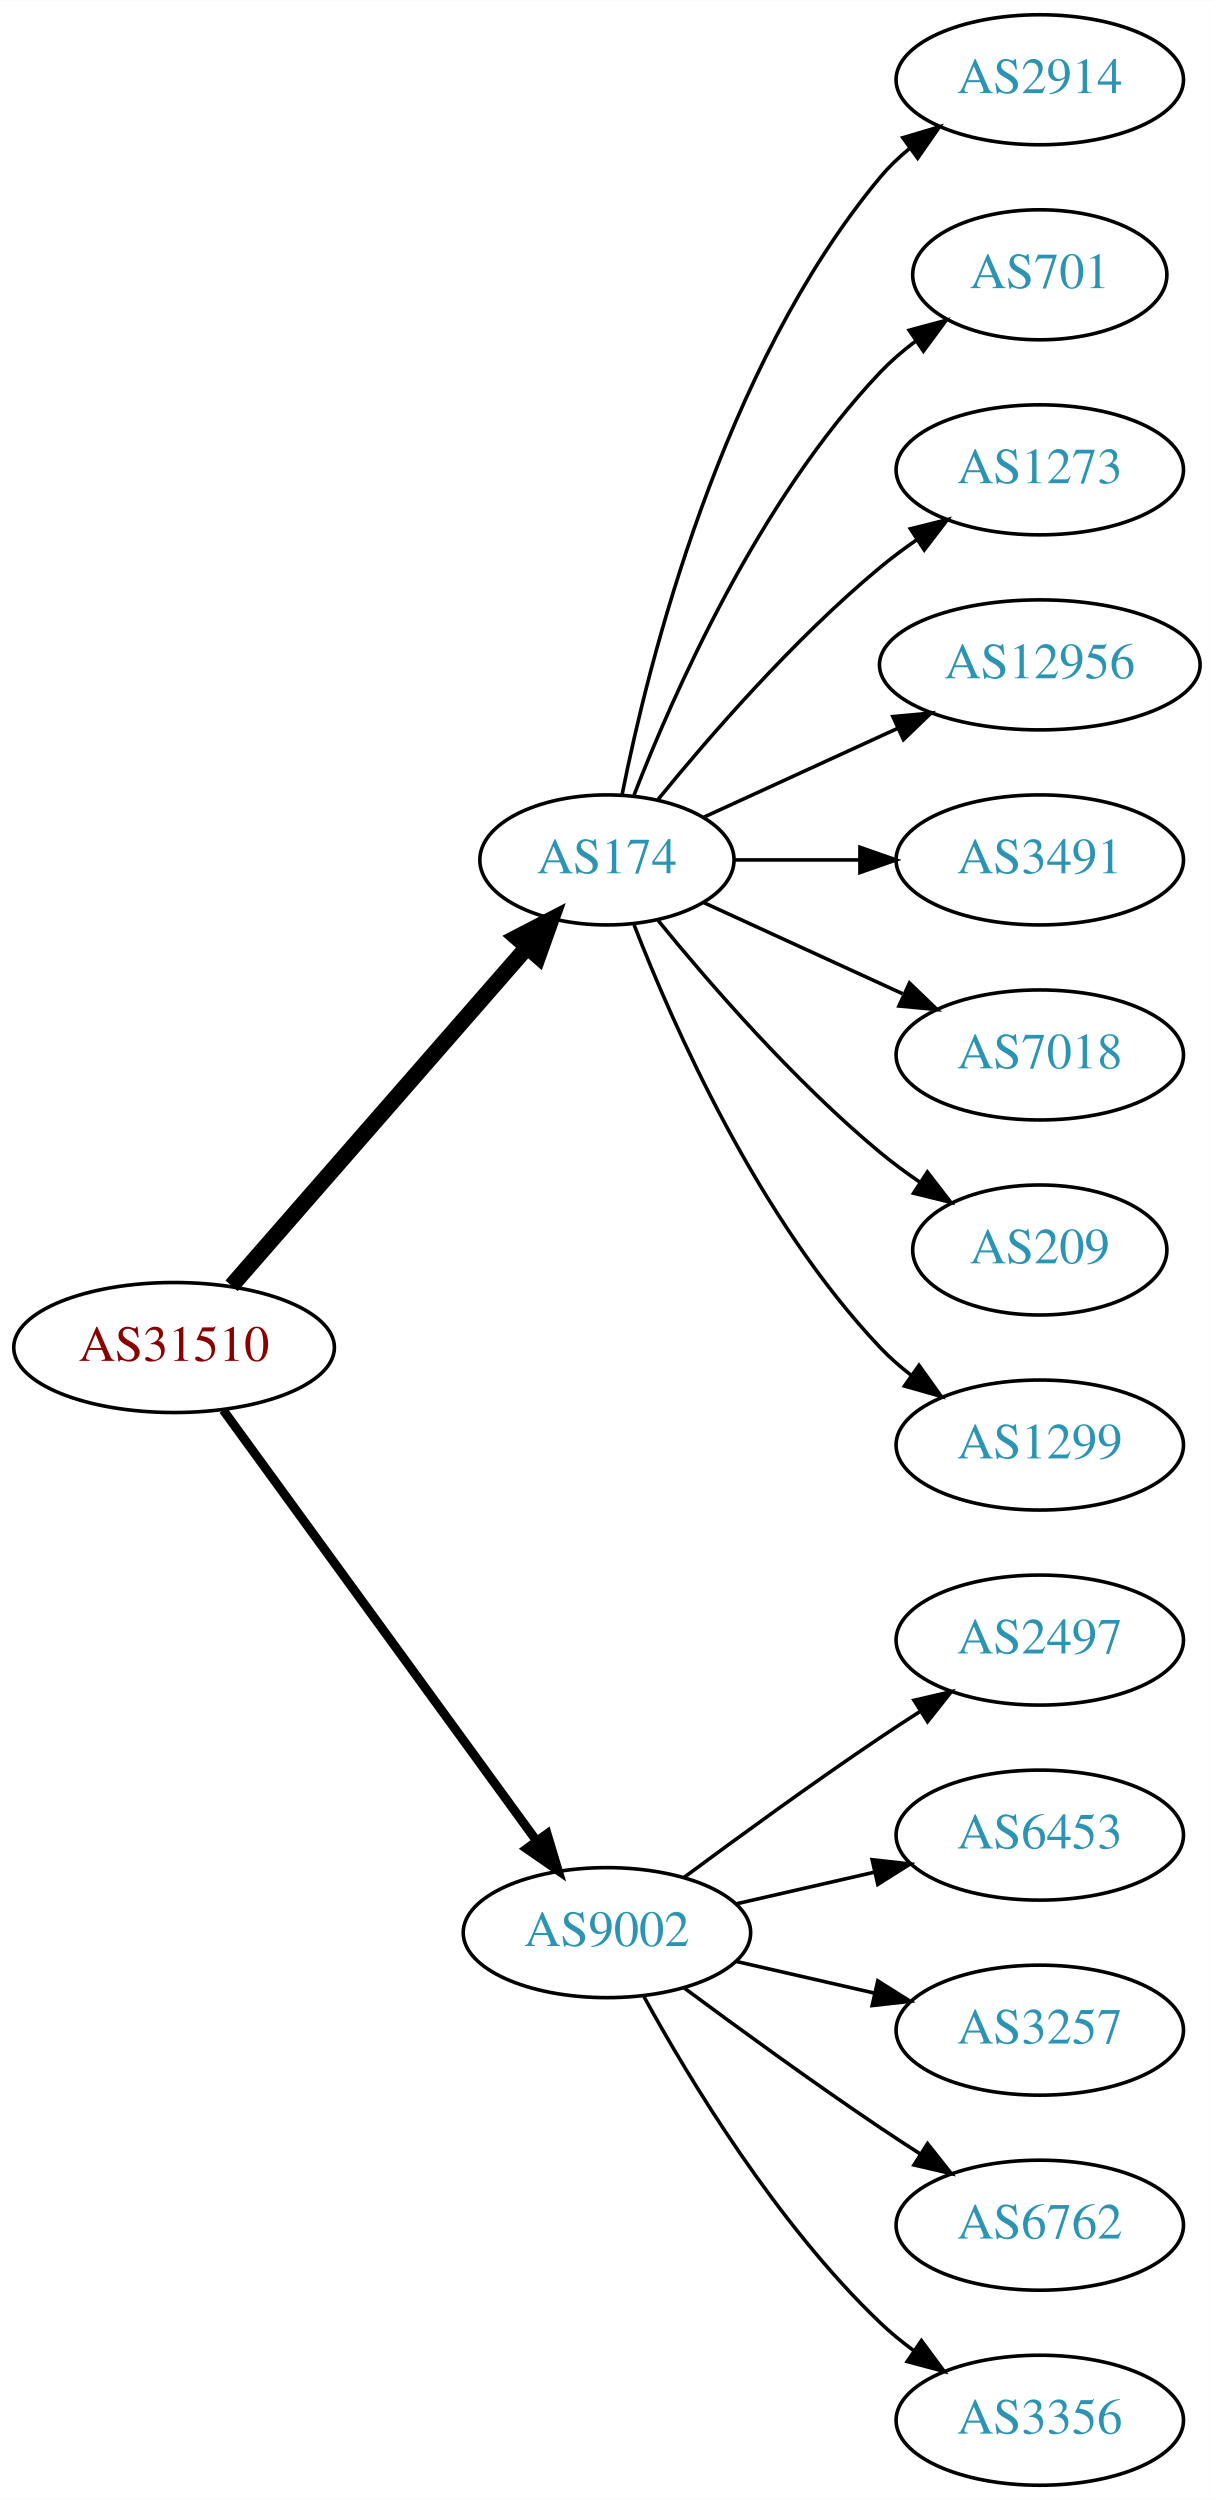
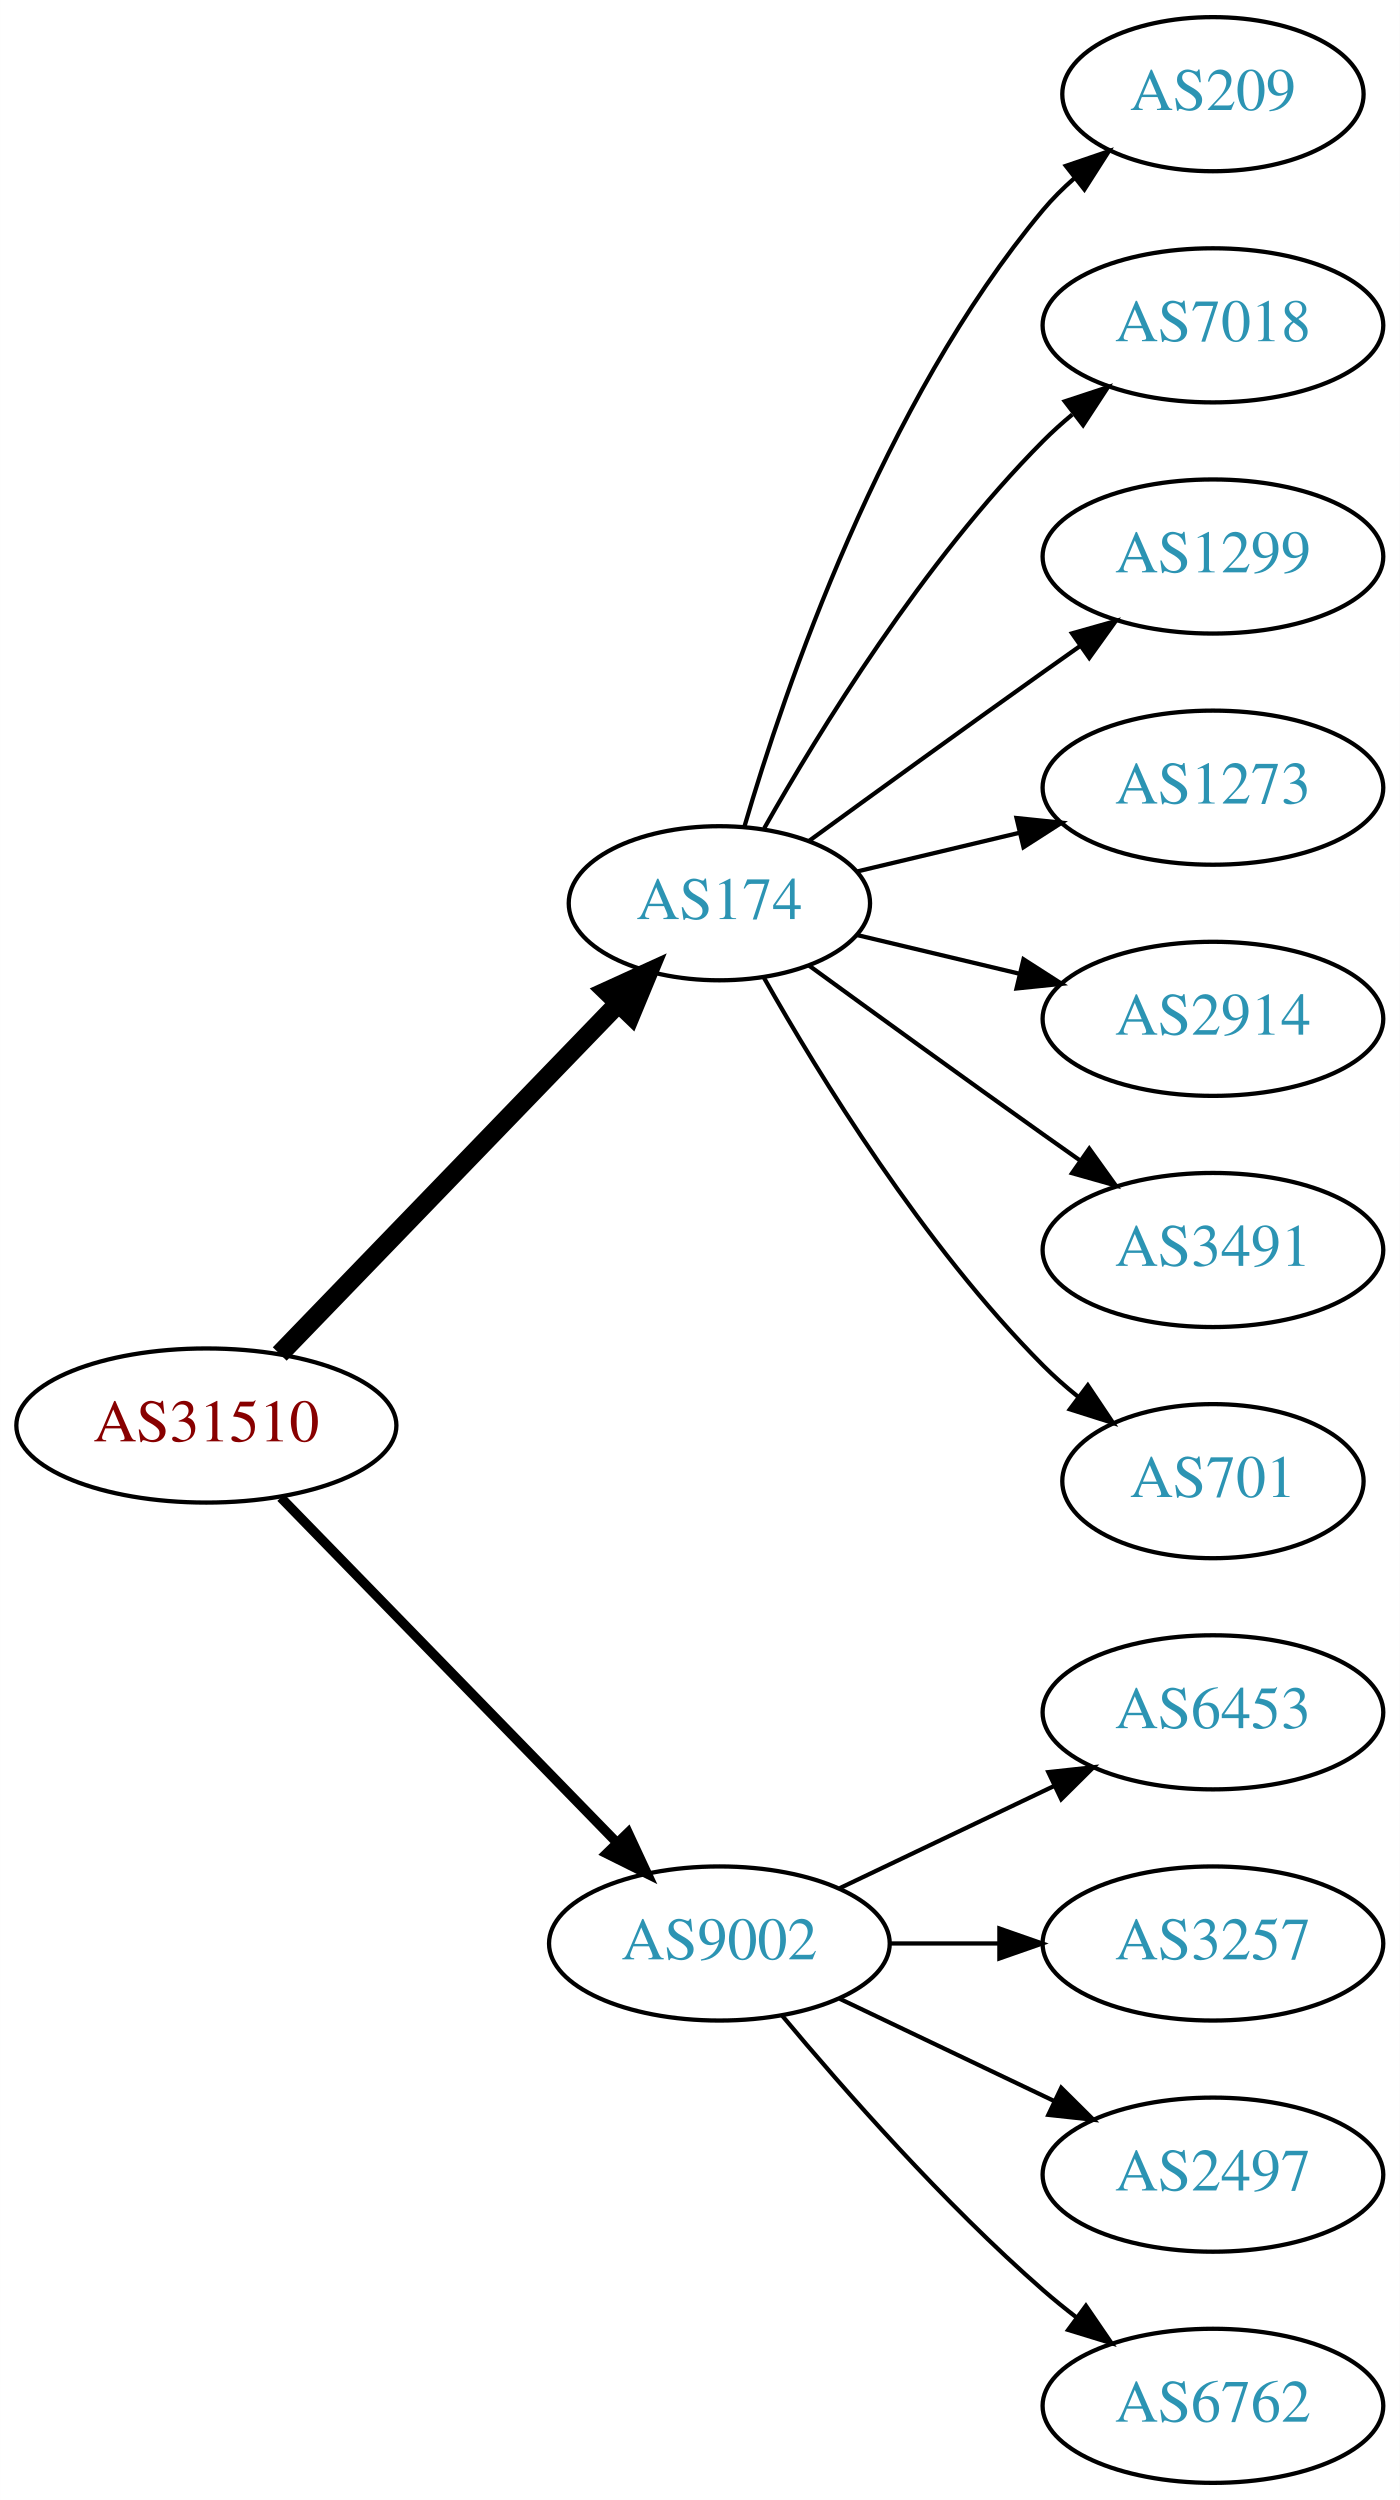
- <svg xmlns="http://www.w3.org/2000/svg" xmlns:xlink="http://www.w3.org/1999/xlink" width="336pt" height="692pt" viewBox="0.00 0.00 336.08 692.00">
-   <g id="graph0" class="graph" transform="scale(1 1) rotate(0) translate(4 688)">
-     <polygon fill="white" stroke="none" points="-4,4 -4,-688 332.077,-688 332.077,4 -4,4" />
+ <svg xmlns="http://www.w3.org/2000/svg" xmlns:xlink="http://www.w3.org/1999/xlink" width="327pt" height="584pt" viewBox="0.00 0.00 326.98 584.00">
+   <g id="graph0" class="graph" transform="scale(1 1) rotate(0) translate(4 580)">
+     <polygon fill="white" stroke="none" points="-4,4 -4,-580 322.978,-580 322.978,4 -4,4" />
    <g id="node1" class="node">
      <g id="a_node1">
        <a xlink:href="/asn/31510" xlink:title="AS31510 ~ Innsbrucker Kommunalbetriebe AG [AT]">
-           <ellipse fill="#ffffff" stroke="black" cx="44.196" cy="-315" rx="44.393" ry="18" />
-           <text text-anchor="middle" x="44.196" y="-311.3" font-family="Times,serif" font-size="14.00" fill="#880000">AS31510</text>
+           <ellipse fill="#ffffff" stroke="black" cx="44.196" cy="-247" rx="44.393" ry="18" />
+           <text text-anchor="middle" x="44.196" y="-243.3" font-family="Times,serif" font-size="14.00" fill="#880000">AS31510</text>
        </a>
      </g>
    </g>
    <g id="node2" class="node">
      <g id="a_node2">
        <a xlink:href="/asn/174" xlink:title="AS174 ~ Cogent Communications [US]">
-           <ellipse fill="#ffffff" stroke="black" cx="164.039" cy="-450" rx="35.194" ry="18" />
-           <text text-anchor="middle" x="164.039" y="-446.3" font-family="Times,serif" font-size="14.00" fill="#2c94b3">AS174</text>
+           <ellipse fill="#ffffff" stroke="black" cx="164.039" cy="-369" rx="35.194" ry="18" />
+           <text text-anchor="middle" x="164.039" y="-365.3" font-family="Times,serif" font-size="14.00" fill="#2c94b3">AS174</text>
        </a>
      </g>
    </g>
    <g id="edge1" class="edge">
-       <path fill="none" stroke="black" stroke-width="4.5" d="M60.121,-332.098C80.776,-355.76 118.189,-398.62 141.765,-425.629" />
-       <polygon fill="black" stroke="black" stroke-width="4.5" points="139.061,-428.519 148.604,-433.463 144.994,-423.34 139.061,-428.519" />
+       <path fill="none" stroke="black" stroke-width="4.5" d="M61.334,-263.708C81.811,-284.907 117.245,-321.59 140.413,-345.576" />
+       <polygon fill="black" stroke="black" stroke-width="4.5" points="137.69,-348.425 147.47,-352.882 143.354,-342.954 137.69,-348.425" />
    </g>
    <g id="node3" class="node">
      <g id="a_node3">
        <a xlink:href="/asn/9002" xlink:title="AS9002 ~ RETN Limited [EU]">
-           <ellipse fill="#ffffff" stroke="black" cx="164.039" cy="-153" rx="39.794" ry="18" />
-           <text text-anchor="middle" x="164.039" y="-149.3" font-family="Times,serif" font-size="14.00" fill="#2c94b3">AS9002</text>
+           <ellipse fill="#ffffff" stroke="black" cx="164.039" cy="-126" rx="39.794" ry="18" />
+           <text text-anchor="middle" x="164.039" y="-122.3" font-family="Times,serif" font-size="14.00" fill="#2c94b3">AS9002</text>
        </a>
      </g>
    </g>
    <g id="edge2" class="edge">
-       <path fill="none" stroke="black" stroke-width="2.5" d="M57.807,-297.663C78.628,-269.04 120.29,-211.767 144.479,-178.514" />
-       <polygon fill="black" stroke="black" stroke-width="2.5" points="147.466,-180.358 150.518,-170.212 141.805,-176.24 147.466,-180.358" />
+       <path fill="none" stroke="black" stroke-width="2.25" d="M61.582,-230.175C82.011,-209.198 117.049,-173.222 140.129,-149.523" />
+       <polygon fill="black" stroke="black" stroke-width="2.25" points="142.699,-151.901 147.169,-142.295 137.684,-147.017 142.699,-151.901" />
    </g>
    <g id="node4" class="node">
      <g id="a_node4">
-         <a xlink:href="/asn/2914" xlink:title="AS2914 ~ NTT America, Inc. [US]">
-           <ellipse fill="#ffffff" stroke="black" cx="283.881" cy="-666" rx="39.794" ry="18" />
-           <text text-anchor="middle" x="283.881" y="-662.3" font-family="Times,serif" font-size="14.00" fill="#2c94b3">AS2914</text>
+         <a xlink:href="/asn/209" xlink:title="AS209 ~ CenturyLink Communications, LLC [US]">
+           <ellipse fill="#ffffff" stroke="black" cx="279.332" cy="-558" rx="35.194" ry="18" />
+           <text text-anchor="middle" x="279.332" y="-554.3" font-family="Times,serif" font-size="14.00" fill="#2c94b3">AS209</text>
        </a>
      </g>
    </g>
    <g id="edge3" class="edge">
-       <path fill="none" stroke="black" d="M168.237,-468.073C175.401,-504.141 195.675,-586.125 239.685,-639 242.09,-641.889 244.886,-644.563 247.879,-647.013" />
-       <polygon fill="black" stroke="black" points="245.967,-649.95 256.122,-652.973 250.069,-644.277 245.967,-649.95" />
+       <path fill="none" stroke="black" d="M169.913,-387.002C179.227,-418.844 202.043,-485.981 239.685,-531 241.838,-533.574 244.292,-536.017 246.896,-538.303" />
+       <polygon fill="black" stroke="black" points="244.98,-541.249 255.007,-544.672 249.303,-535.743 244.98,-541.249" />
    </g>
    <g id="node5" class="node">
      <g id="a_node5">
-         <a xlink:href="/asn/701" xlink:title="AS701 ~ UUNET [US]">
-           <ellipse fill="#ffffff" stroke="black" cx="283.881" cy="-612" rx="35.194" ry="18" />
-           <text text-anchor="middle" x="283.881" y="-608.3" font-family="Times,serif" font-size="14.00" fill="#2c94b3">AS701</text>
+         <a xlink:href="/asn/7018" xlink:title="AS7018 ~ AT&amp;T Services, Inc. [US]">
+           <ellipse fill="#ffffff" stroke="black" cx="279.332" cy="-504" rx="39.794" ry="18" />
+           <text text-anchor="middle" x="279.332" y="-500.3" font-family="Times,serif" font-size="14.00" fill="#2c94b3">AS7018</text>
        </a>
      </g>
    </g>
    <g id="edge4" class="edge">
-       <path fill="none" stroke="black" d="M171.562,-467.994C182.312,-495.728 205.969,-549.429 239.685,-585 242.628,-588.105 246.001,-591.001 249.537,-593.655" />
-       <polygon fill="black" stroke="black" points="247.722,-596.654 257.956,-599.397 251.666,-590.871 247.722,-596.654" />
+       <path fill="none" stroke="black" d="M174.498,-386.49C187.28,-409.096 211.712,-448.886 239.685,-477 241.796,-479.121 244.092,-481.188 246.477,-483.171" />
+       <polygon fill="black" stroke="black" points="244.73,-486.242 254.793,-489.556 248.993,-480.69 244.73,-486.242" />
    </g>
    <g id="node6" class="node">
      <g id="a_node6">
-         <a xlink:href="/asn/1273" xlink:title="AS1273 ~ Vodafone Group PLC [EU]">
-           <ellipse fill="#ffffff" stroke="black" cx="283.881" cy="-558" rx="39.794" ry="18" />
-           <text text-anchor="middle" x="283.881" y="-554.3" font-family="Times,serif" font-size="14.00" fill="#2c94b3">AS1273</text>
+         <a xlink:href="/asn/1299" xlink:title="AS1299 ~ Telia Carrier [EU]">
+           <ellipse fill="#ffffff" stroke="black" cx="279.332" cy="-450" rx="39.794" ry="18" />
+           <text text-anchor="middle" x="279.332" y="-446.3" font-family="Times,serif" font-size="14.00" fill="#2c94b3">AS1299</text>
        </a>
      </g>
    </g>
    <g id="edge5" class="edge">
-       <path fill="none" stroke="black" d="M178.196,-466.743C192.281,-484.039 215.84,-511.223 239.685,-531 242.901,-533.668 246.402,-536.27 249.972,-538.741" />
-       <polygon fill="black" stroke="black" points="248.05,-541.666 258.329,-544.236 251.896,-535.817 248.05,-541.666" />
+       <path fill="none" stroke="black" d="M184.935,-383.529C199.936,-394.45 221.043,-409.747 239.685,-423 242.506,-425.005 245.449,-427.085 248.397,-429.159" />
+       <polygon fill="black" stroke="black" points="246.424,-432.05 256.621,-434.926 250.443,-426.319 246.424,-432.05" />
    </g>
    <g id="node7" class="node">
      <g id="a_node7">
-         <a xlink:href="/asn/12956" xlink:title="AS12956 ~ TELXIUS [ES]">
-           <ellipse fill="#ffffff" stroke="black" cx="283.881" cy="-504" rx="44.393" ry="18" />
-           <text text-anchor="middle" x="283.881" y="-500.3" font-family="Times,serif" font-size="14.00" fill="#2c94b3">AS12956</text>
+         <a xlink:href="/asn/1273" xlink:title="AS1273 ~ Vodafone Group PLC [EU]">
+           <ellipse fill="#ffffff" stroke="black" cx="279.332" cy="-396" rx="39.794" ry="18" />
+           <text text-anchor="middle" x="279.332" y="-392.3" font-family="Times,serif" font-size="14.00" fill="#2c94b3">AS1273</text>
        </a>
      </g>
    </g>
    <g id="edge6" class="edge">
-       <path fill="none" stroke="black" d="M190.9,-461.851C206.563,-469.028 226.835,-478.317 244.36,-486.348" />
-       <polygon fill="black" stroke="black" points="243.218,-489.675 253.767,-490.659 246.134,-483.311 243.218,-489.675" />
+       <path fill="none" stroke="black" d="M196.296,-376.449C207.976,-379.233 221.472,-382.449 234.101,-385.459" />
+       <polygon fill="black" stroke="black" points="233.454,-388.903 243.993,-387.816 235.077,-382.093 233.454,-388.903" />
    </g>
    <g id="node8" class="node">
      <g id="a_node8">
-         <a xlink:href="/asn/3491" xlink:title="AS3491 ~ PCCW Global, Inc. [US]">
-           <ellipse fill="#ffffff" stroke="black" cx="283.881" cy="-450" rx="39.794" ry="18" />
-           <text text-anchor="middle" x="283.881" y="-446.3" font-family="Times,serif" font-size="14.00" fill="#2c94b3">AS3491</text>
+         <a xlink:href="/asn/2914" xlink:title="AS2914 ~ NTT America, Inc. [US]">
+           <ellipse fill="#ffffff" stroke="black" cx="279.332" cy="-342" rx="39.794" ry="18" />
+           <text text-anchor="middle" x="279.332" y="-338.3" font-family="Times,serif" font-size="14.00" fill="#2c94b3">AS2914</text>
        </a>
      </g>
    </g>
    <g id="edge7" class="edge">
-       <path fill="none" stroke="black" d="M199.44,-450C210.264,-450 222.432,-450 234.059,-450" />
-       <polygon fill="black" stroke="black" points="234.09,-453.5 244.09,-450 234.09,-446.5 234.09,-453.5" />
+       <path fill="none" stroke="black" d="M196.296,-361.551C207.976,-358.767 221.472,-355.551 234.101,-352.541" />
+       <polygon fill="black" stroke="black" points="235.077,-355.907 243.993,-350.184 233.454,-349.097 235.077,-355.907" />
    </g>
    <g id="node9" class="node">
      <g id="a_node9">
-         <a xlink:href="/asn/7018" xlink:title="AS7018 ~ AT&amp;T Services, Inc. [US]">
-           <ellipse fill="#ffffff" stroke="black" cx="283.881" cy="-396" rx="39.794" ry="18" />
-           <text text-anchor="middle" x="283.881" y="-392.3" font-family="Times,serif" font-size="14.00" fill="#2c94b3">AS7018</text>
+         <a xlink:href="/asn/3491" xlink:title="AS3491 ~ PCCW Global, Inc. [US]">
+           <ellipse fill="#ffffff" stroke="black" cx="279.332" cy="-288" rx="39.794" ry="18" />
+           <text text-anchor="middle" x="279.332" y="-284.3" font-family="Times,serif" font-size="14.00" fill="#2c94b3">AS3491</text>
        </a>
      </g>
    </g>
    <g id="edge8" class="edge">
-       <path fill="none" stroke="black" d="M190.9,-438.149C207.02,-430.762 228.023,-421.138 245.888,-412.952" />
-       <polygon fill="black" stroke="black" points="247.806,-415.923 255.439,-408.575 244.89,-409.559 247.806,-415.923" />
+       <path fill="none" stroke="black" d="M184.935,-354.471C199.936,-343.55 221.043,-328.253 239.685,-315 242.506,-312.995 245.449,-310.915 248.397,-308.841" />
+       <polygon fill="black" stroke="black" points="250.443,-311.681 256.621,-303.074 246.424,-305.95 250.443,-311.681" />
    </g>
    <g id="node10" class="node">
      <g id="a_node10">
-         <a xlink:href="/asn/209" xlink:title="AS209 ~ CenturyLink Communications, LLC [US]">
-           <ellipse fill="#ffffff" stroke="black" cx="283.881" cy="-342" rx="35.194" ry="18" />
-           <text text-anchor="middle" x="283.881" y="-338.3" font-family="Times,serif" font-size="14.00" fill="#2c94b3">AS209</text>
+         <a xlink:href="/asn/701" xlink:title="AS701 ~ UUNET [US]">
+           <ellipse fill="#ffffff" stroke="black" cx="279.332" cy="-234" rx="35.194" ry="18" />
+           <text text-anchor="middle" x="279.332" y="-230.3" font-family="Times,serif" font-size="14.00" fill="#2c94b3">AS701</text>
        </a>
      </g>
    </g>
    <g id="edge9" class="edge">
-       <path fill="none" stroke="black" d="M178.196,-433.257C192.281,-415.961 215.84,-388.777 239.685,-369 243.148,-366.128 246.941,-363.331 250.795,-360.692" />
-       <polygon fill="black" stroke="black" points="252.757,-363.592 259.228,-355.203 248.938,-357.725 252.757,-363.592" />
+       <path fill="none" stroke="black" d="M174.498,-351.51C187.28,-328.904 211.712,-289.114 239.685,-261 242.185,-258.487 244.946,-256.051 247.807,-253.739" />
+       <polygon fill="black" stroke="black" points="250.108,-256.389 256.004,-247.587 245.905,-250.79 250.108,-256.389" />
    </g>
    <g id="node11" class="node">
      <g id="a_node11">
-         <a xlink:href="/asn/1299" xlink:title="AS1299 ~ Telia Carrier [EU]">
-           <ellipse fill="#ffffff" stroke="black" cx="283.881" cy="-288" rx="39.794" ry="18" />
-           <text text-anchor="middle" x="283.881" y="-284.3" font-family="Times,serif" font-size="14.00" fill="#2c94b3">AS1299</text>
+         <a xlink:href="/asn/6453" xlink:title="AS6453 ~ TATA COMMUNICATIONS (AMERICA) INC [US]">
+           <ellipse fill="#ffffff" stroke="black" cx="279.332" cy="-180" rx="39.794" ry="18" />
+           <text text-anchor="middle" x="279.332" y="-176.3" font-family="Times,serif" font-size="14.00" fill="#2c94b3">AS6453</text>
        </a>
      </g>
    </g>
    <g id="edge10" class="edge">
-       <path fill="none" stroke="black" d="M171.562,-432.006C182.312,-404.272 205.969,-350.571 239.685,-315 242.271,-312.272 245.188,-309.706 248.257,-307.323" />
-       <polygon fill="black" stroke="black" points="250.435,-310.07 256.605,-301.457 246.411,-304.342 250.435,-310.07" />
+       <path fill="none" stroke="black" d="M192.175,-138.934C207.169,-146.081 225.99,-155.052 242.213,-162.785" />
+       <polygon fill="black" stroke="black" points="240.884,-166.028 251.417,-167.171 243.895,-159.709 240.884,-166.028" />
    </g>
    <g id="node12" class="node">
      <g id="a_node12">
-         <a xlink:href="/asn/2497" xlink:title="AS2497 ~ Internet Initiative Japan Inc. [JP]">
-           <ellipse fill="#ffffff" stroke="black" cx="283.881" cy="-234" rx="39.794" ry="18" />
-           <text text-anchor="middle" x="283.881" y="-230.3" font-family="Times,serif" font-size="14.00" fill="#2c94b3">AS2497</text>
+         <a xlink:href="/asn/3257" xlink:title="AS3257 ~ GTT [DE]">
+           <ellipse fill="#ffffff" stroke="black" cx="279.332" cy="-126" rx="39.794" ry="18" />
+           <text text-anchor="middle" x="279.332" y="-122.3" font-family="Times,serif" font-size="14.00" fill="#2c94b3">AS3257</text>
        </a>
      </g>
    </g>
    <g id="edge11" class="edge">
-       <path fill="none" stroke="black" d="M185.369,-168.277C200.231,-179.304 220.976,-194.407 239.685,-207 243.234,-209.389 246.984,-211.839 250.733,-214.242" />
-       <polygon fill="black" stroke="black" points="249.059,-217.325 259.381,-219.712 252.801,-211.409 249.059,-217.325" />
+       <path fill="none" stroke="black" d="M203.711,-126C211.914,-126 220.678,-126 229.21,-126" />
+       <polygon fill="black" stroke="black" points="229.449,-129.5 239.449,-126 229.449,-122.5 229.449,-129.5" />
    </g>
    <g id="node13" class="node">
      <g id="a_node13">
-         <a xlink:href="/asn/6453" xlink:title="AS6453 ~ TATA COMMUNICATIONS (AMERICA) INC [US]">
-           <ellipse fill="#ffffff" stroke="black" cx="283.881" cy="-180" rx="39.794" ry="18" />
-           <text text-anchor="middle" x="283.881" y="-176.3" font-family="Times,serif" font-size="14.00" fill="#2c94b3">AS6453</text>
+         <a xlink:href="/asn/2497" xlink:title="AS2497 ~ Internet Initiative Japan Inc. [JP]">
+           <ellipse fill="#ffffff" stroke="black" cx="279.332" cy="-72" rx="39.794" ry="18" />
+           <text text-anchor="middle" x="279.332" y="-68.3" font-family="Times,serif" font-size="14.00" fill="#2c94b3">AS2497</text>
        </a>
      </g>
    </g>
    <g id="edge12" class="edge">
-       <path fill="none" stroke="black" d="M199.758,-160.955C211.758,-163.704 225.379,-166.825 238.071,-169.733" />
-       <polygon fill="black" stroke="black" points="237.474,-173.187 248.003,-172.009 239.037,-166.364 237.474,-173.187" />
+       <path fill="none" stroke="black" d="M192.175,-113.066C207.169,-105.919 225.99,-96.948 242.213,-89.215" />
+       <polygon fill="black" stroke="black" points="243.895,-92.291 251.417,-84.829 240.884,-85.972 243.895,-92.291" />
    </g>
    <g id="node14" class="node">
      <g id="a_node14">
-         <a xlink:href="/asn/3257" xlink:title="AS3257 ~ GTT [DE]">
-           <ellipse fill="#ffffff" stroke="black" cx="283.881" cy="-126" rx="39.794" ry="18" />
-           <text text-anchor="middle" x="283.881" y="-122.3" font-family="Times,serif" font-size="14.00" fill="#2c94b3">AS3257</text>
+         <a xlink:href="/asn/6762" xlink:title="AS6762 ~ TELECOM ITALIA SPARKLE S.p.A. [IT]">
+           <ellipse fill="#ffffff" stroke="black" cx="279.332" cy="-18" rx="39.794" ry="18" />
+           <text text-anchor="middle" x="279.332" y="-14.3" font-family="Times,serif" font-size="14.00" fill="#2c94b3">AS6762</text>
        </a>
      </g>
    </g>
    <g id="edge13" class="edge">
-       <path fill="none" stroke="black" d="M199.758,-145.045C211.758,-142.296 225.379,-139.175 238.071,-136.267" />
-       <polygon fill="black" stroke="black" points="239.037,-139.636 248.003,-133.991 237.474,-132.813 239.037,-139.636" />
-     </g>
-     <g id="node15" class="node">
-       <g id="a_node15">
-         <a xlink:href="/asn/6762" xlink:title="AS6762 ~ TELECOM ITALIA SPARKLE S.p.A. [IT]">
-           <ellipse fill="#ffffff" stroke="black" cx="283.881" cy="-72" rx="39.794" ry="18" />
-           <text text-anchor="middle" x="283.881" y="-68.3" font-family="Times,serif" font-size="14.00" fill="#2c94b3">AS6762</text>
-         </a>
-       </g>
-     </g>
-     <g id="edge14" class="edge">
-       <path fill="none" stroke="black" d="M185.369,-137.723C200.231,-126.696 220.976,-111.593 239.685,-99 243.234,-96.611 246.984,-94.161 250.733,-91.758" />
-       <polygon fill="black" stroke="black" points="252.801,-94.591 259.381,-86.288 249.059,-88.675 252.801,-94.591" />
-     </g>
-     <g id="node16" class="node">
-       <g id="a_node16">
-         <a xlink:href="/asn/3356" xlink:title="AS3356 ~ Level 3 Parent, LLC [US]">
-           <ellipse fill="#ffffff" stroke="black" cx="283.881" cy="-18" rx="39.794" ry="18" />
-           <text text-anchor="middle" x="283.881" y="-14.3" font-family="Times,serif" font-size="14.00" fill="#2c94b3">AS3356</text>
-         </a>
-       </g>
-     </g>
-     <g id="edge15" class="edge">
-       <path fill="none" stroke="black" d="M174.28,-135.287C186.825,-112.439 211.002,-72.389 239.685,-45 242.553,-42.261 245.742,-39.653 249.051,-37.215" />
-       <polygon fill="black" stroke="black" points="251.114,-40.044 257.411,-31.523 247.175,-34.258 251.114,-40.044" />
+       <path fill="none" stroke="black" d="M178.669,-109.183C192.951,-92.071 216.498,-65.255 239.685,-45 242.151,-42.846 244.789,-40.706 247.487,-38.628" />
+       <polygon fill="black" stroke="black" points="249.66,-41.375 255.641,-32.63 245.512,-35.736 249.66,-41.375" />
    </g>
  </g>
</svg>
